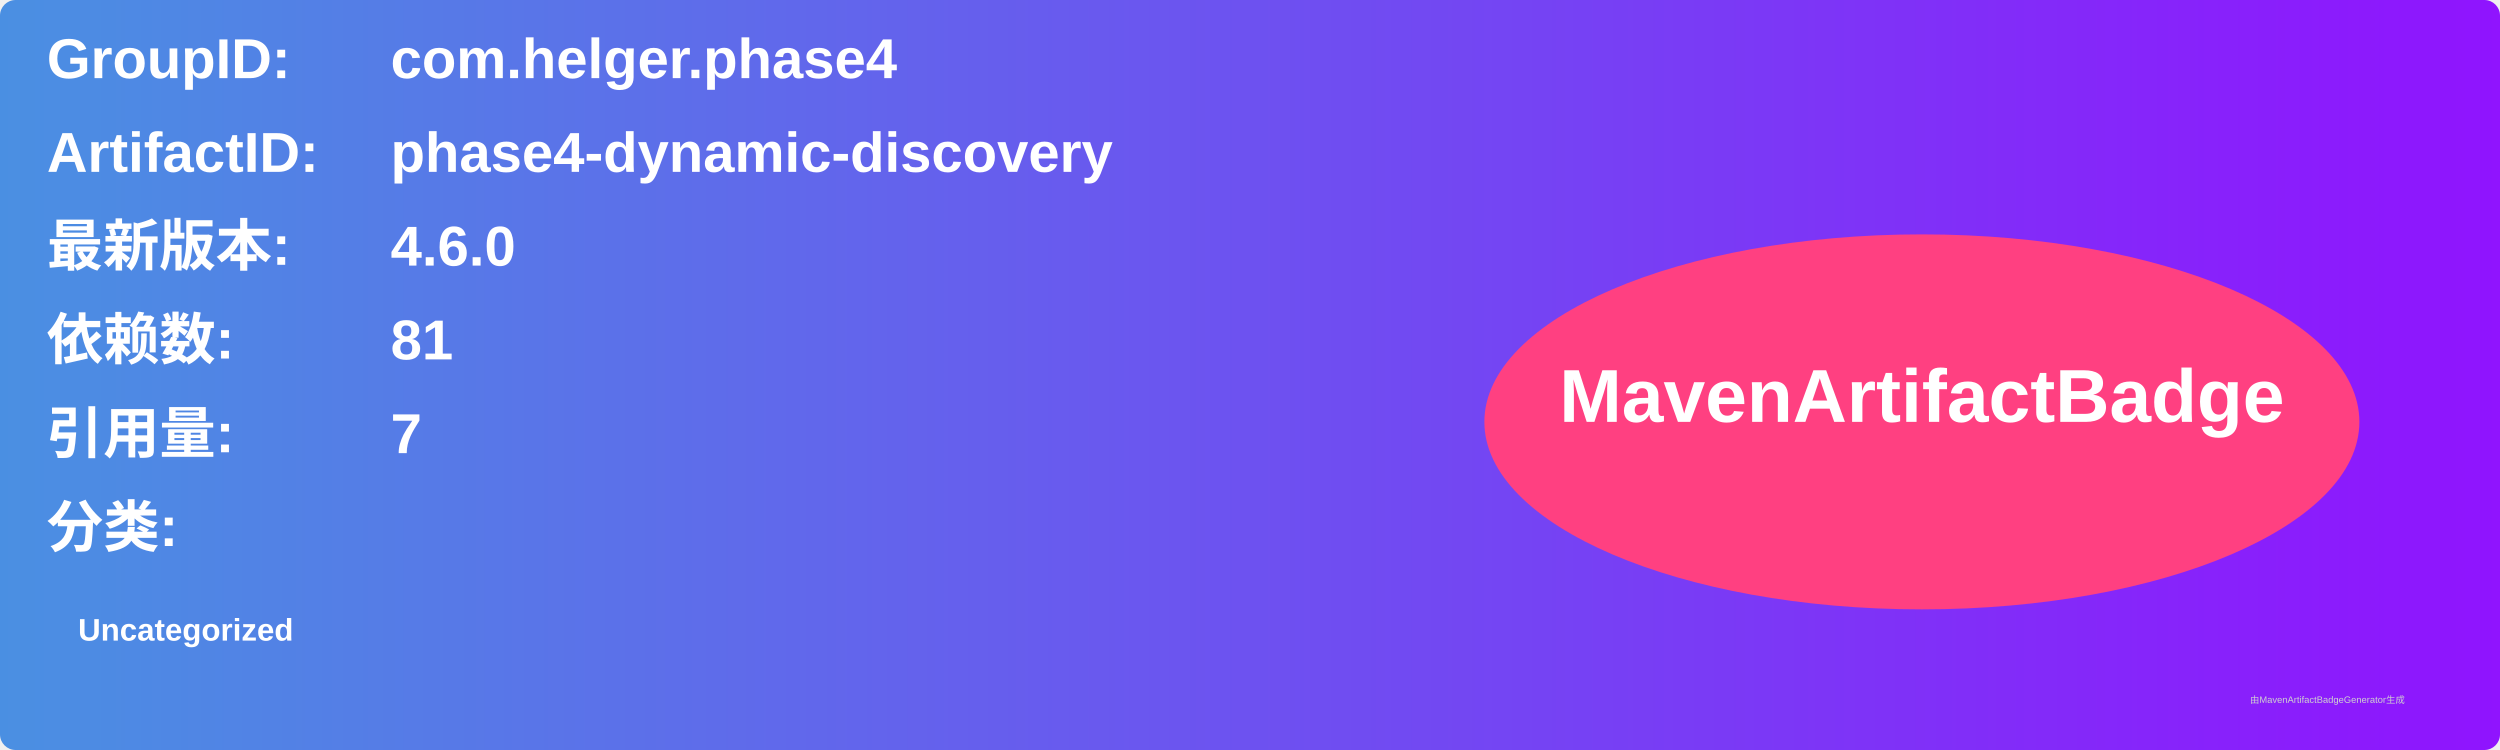
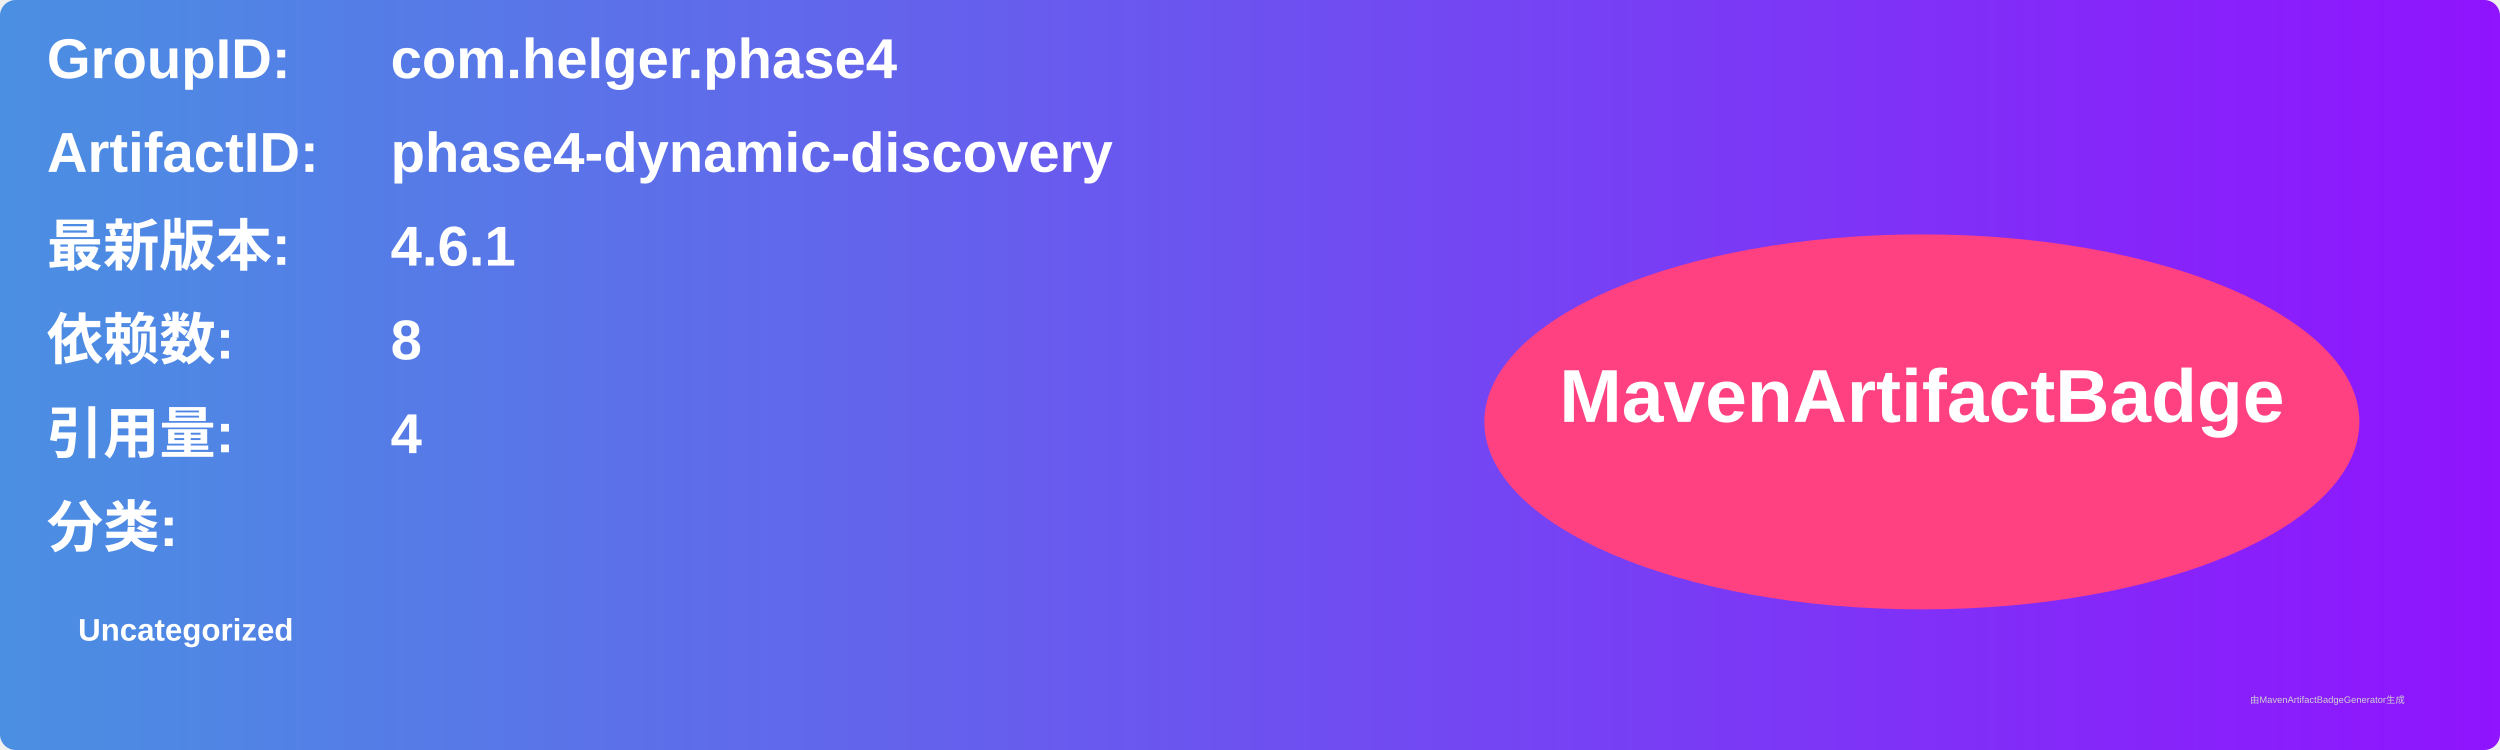
<svg xmlns="http://www.w3.org/2000/svg" width="800" height="240" viewBox="0 0 800 240">
  <linearGradient id="grad" x1="0%" y1="0%" x2="100%" y2="0%">
    <stop offset="0%" stop-color="#4a90e2" />
    <stop offset="100%" stop-color="#9013fe" />
  </linearGradient>
  <rect width="100%" height="100%" rx="5" ry="5" fill="url(#grad)" />
  <g transform="translate(15, 15)">
    <text x="0" y="10" font-family="Arial" font-size="18" fill="white" font-weight="bold" width="260">GroupID:</text>
    <text x="110" y="10" font-family="Arial" font-size="18" fill="white" font-weight="bold" width="460">com.helger.phase4</text>
    <text x="0" y="40" font-family="Arial" font-size="18" fill="white" font-weight="bold" width="260">ArtifactID:</text>
    <text x="110" y="40" font-family="Arial" font-size="18" fill="white" font-weight="bold" width="460">phase4-dynamic-discovery</text>
    <text x="0" y="70" font-family="Arial" font-size="18" fill="white" font-weight="bold">最新版本:</text>
    <text x="110" y="70" font-family="Arial" font-size="18" fill="white" font-weight="bold">
-       <tspan font-weight="bold">4.6.0</tspan>
+       <tspan font-weight="bold">4.6.1</tspan>
    </text>
    <text x="0" y="100" font-family="Arial" font-size="18" fill="white" font-weight="bold">依赖数: </text>
    <text x="110" y="100" font-family="Arial" font-size="18" fill="white">
-       <tspan font-weight="bold">81</tspan>
+       <tspan font-weight="bold">8</tspan>
    </text>
    <text x="0" y="130" font-family="Arial" font-size="18" fill="white" font-weight="bold">引用量: </text>
    <text x="110" y="130" font-family="Arial" font-size="18" fill="white">
-       <tspan font-weight="bold">7</tspan>
+       <tspan font-weight="bold">4</tspan>
    </text>
    <text x="0" y="160" font-family="Arial" font-size="18" fill="white" font-weight="bold">分类:</text>
    <text x="10" y="190" font-family="Arial" font-size="10" fill="white">
      <tspan font-weight="bold">Uncategorized</tspan>
    </text>
    <ellipse cx="600" cy="120" rx="140" ry="60" fill="#ff4081" />
    <text x="600" y="120" text-anchor="middle" font-family="Arial" font-size="24" fill="white" font-weight="bold">MavenArtifactBadge</text>
  </g>
  <text x="720" y="225" font-family="Arial" font-size="3" fill="#d0d0d0">由MavenArtifactBadgeGenerator生成</text>
</svg>
